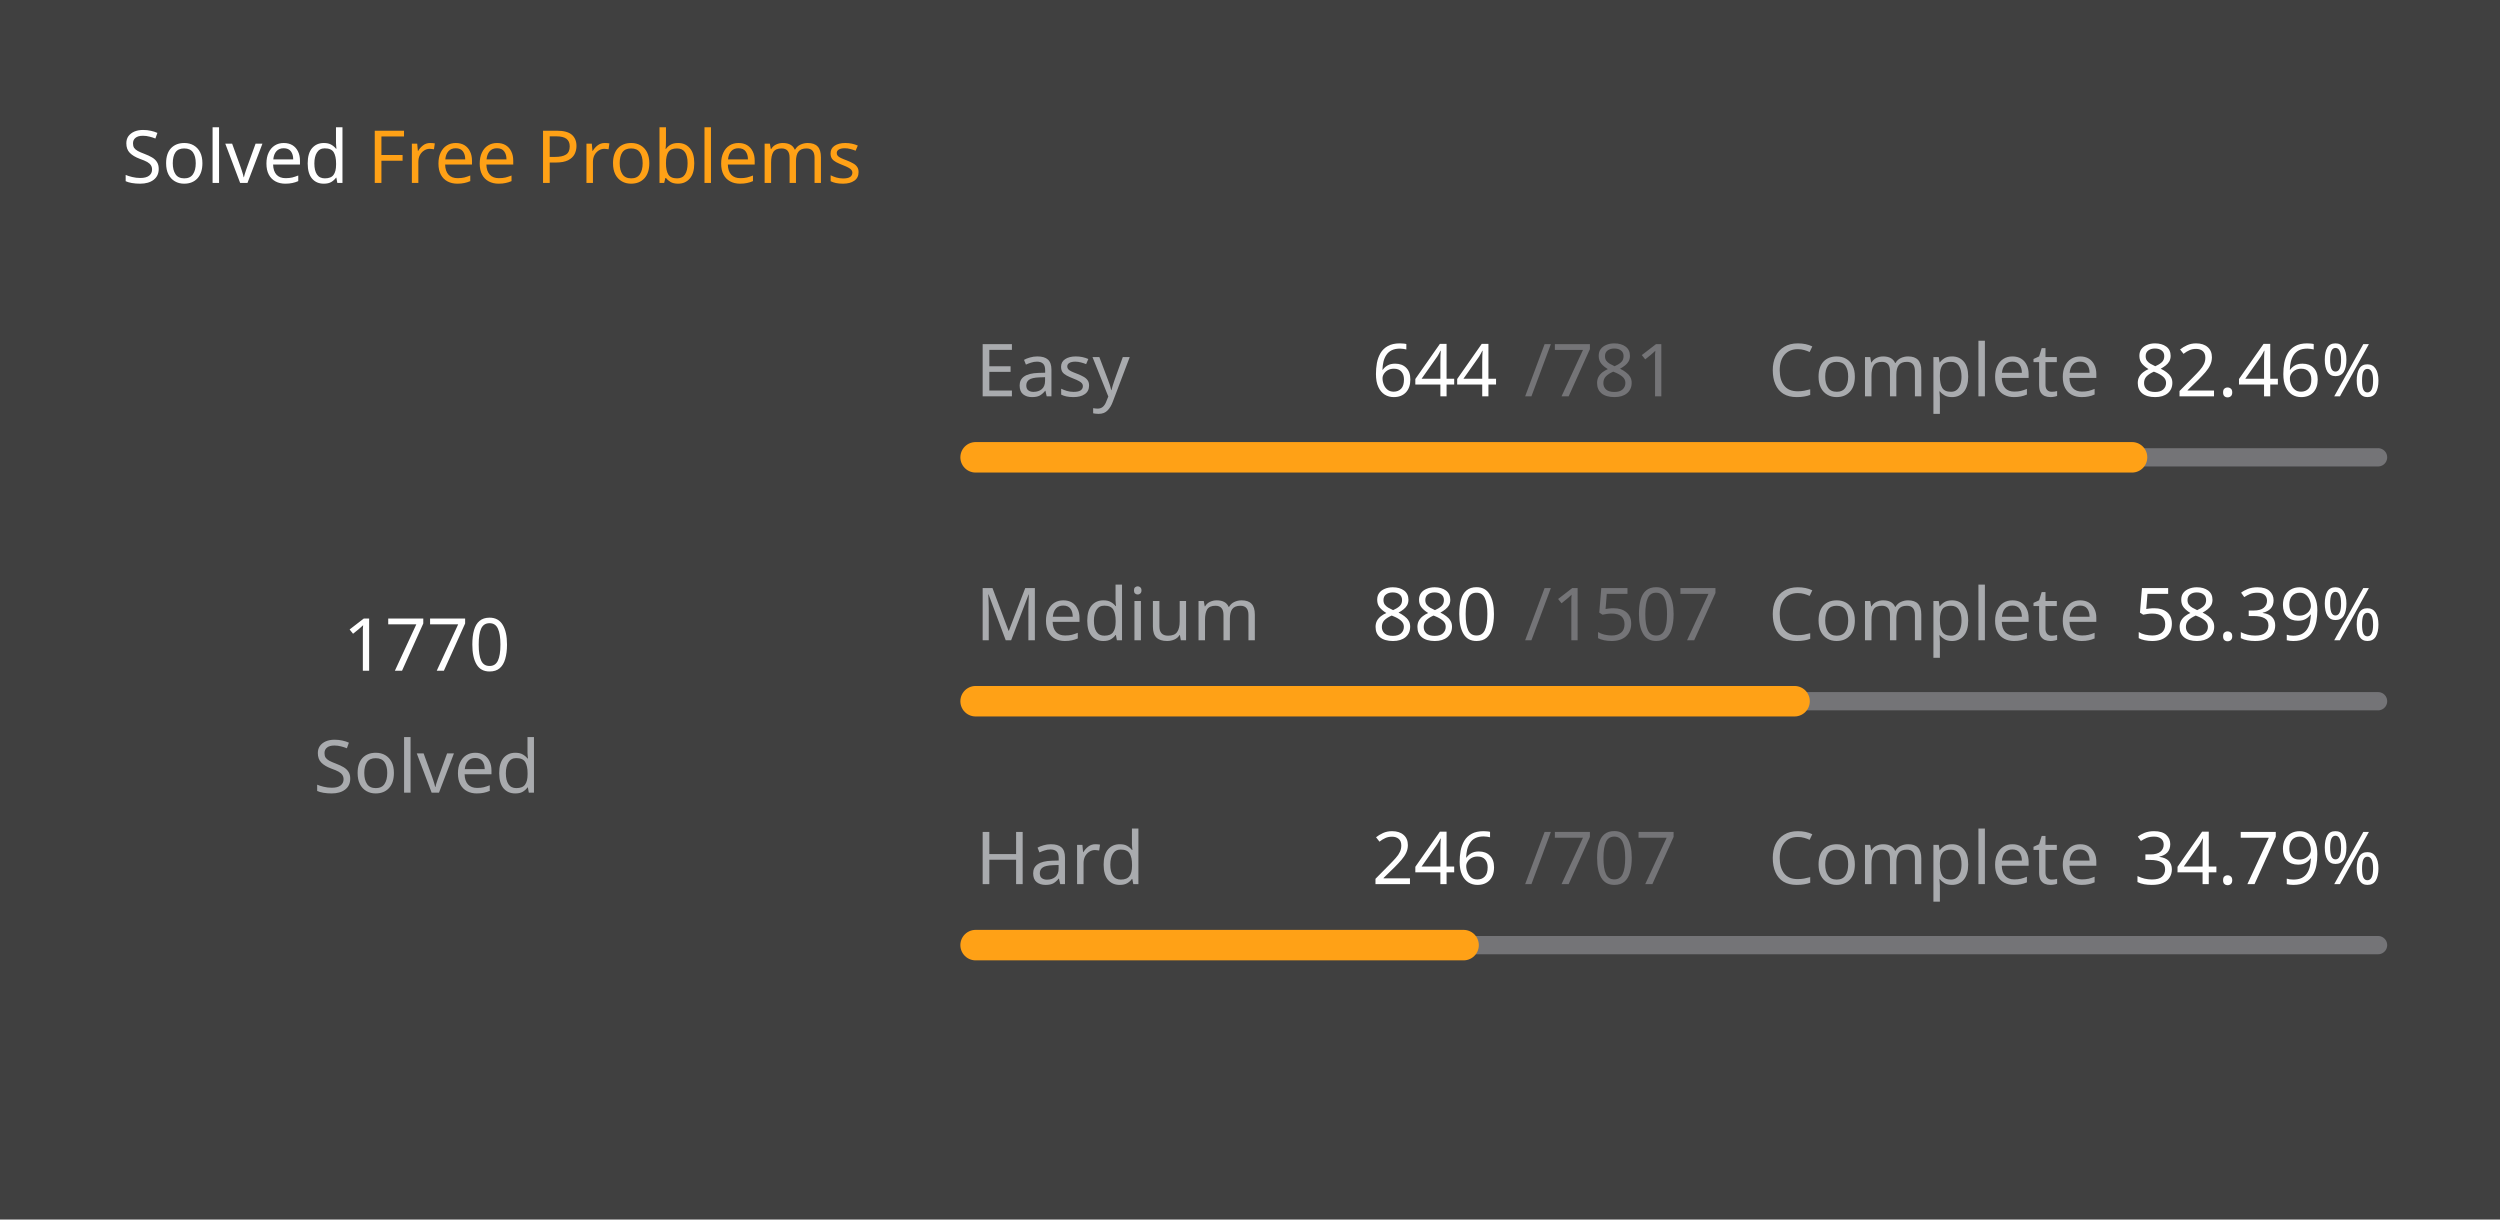
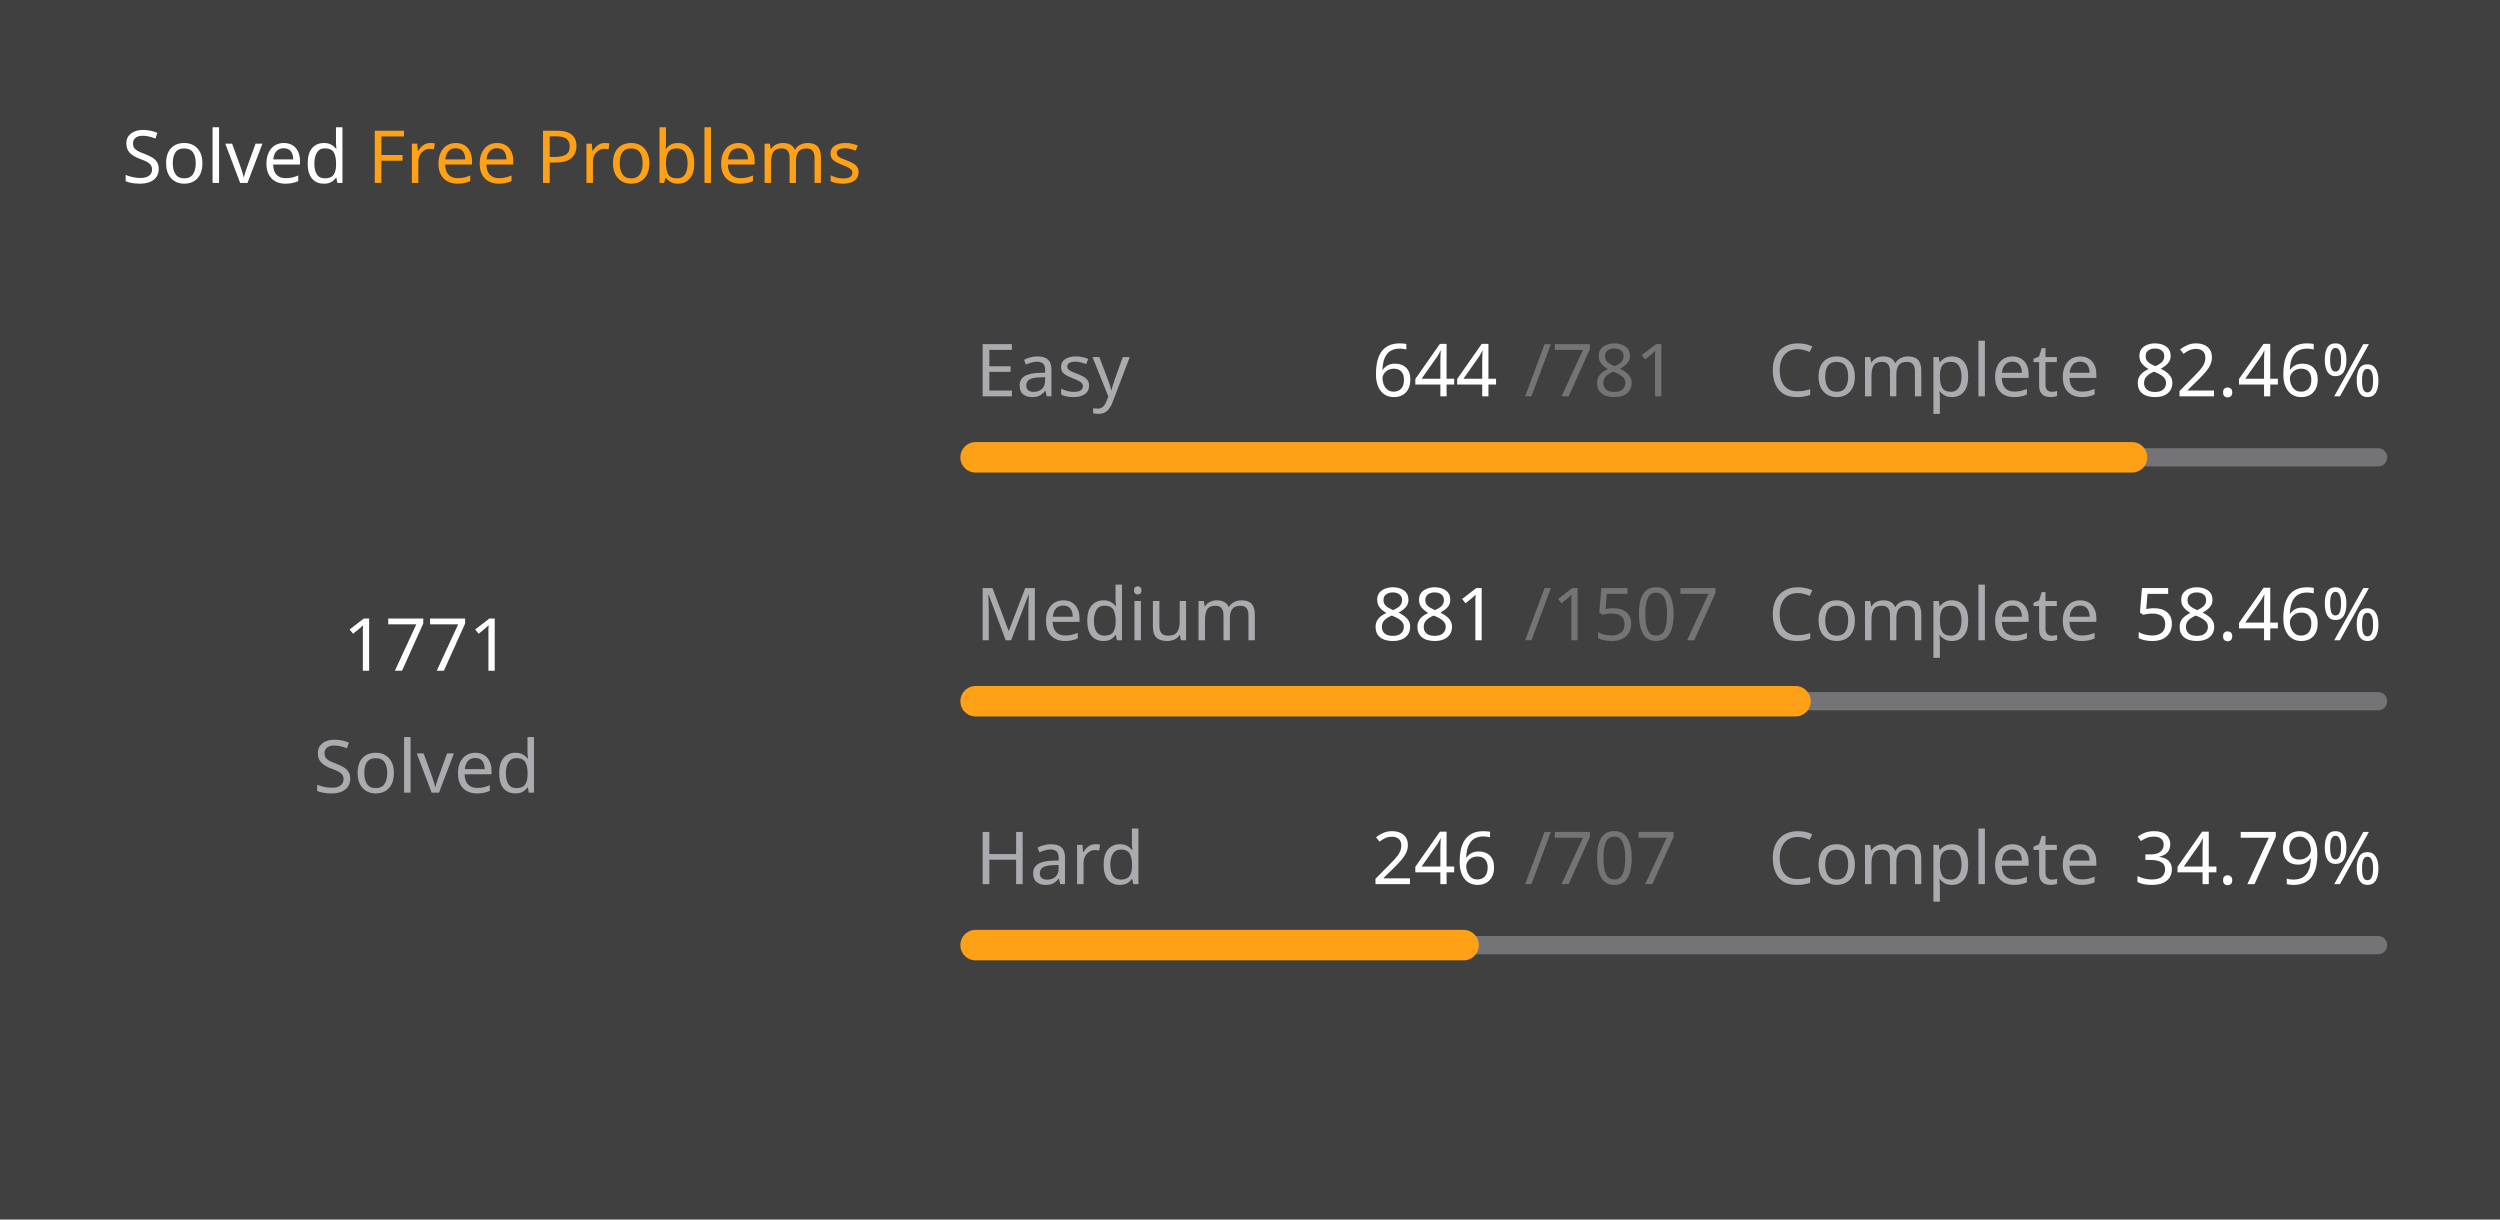
<svg xmlns="http://www.w3.org/2000/svg" version="1.1" height="200" width="410" viewBox="0 0 410 200">
  <style>*{font-family: "Segoe UI", Tahoma, Geneva, Verdana, sans-serif;}</style>
  <style>.title{font-weight: 500;font-size: 1rem;}</style>
  <style>.rotate-90{transform: rotate(-90deg);transform-origin: center;transform-box: fill-box;}</style>
  <style>.state{font-size: .75rem;}</style>
  <style>.light{color: #ffffff;fill: #ffffff;}</style>
  <style>.light-gray{color: #eff2f699;fill: #eff2f699;}</style>
  <style>.dark-gray{color: #ebebf54d;fill: #ebebf54d;}</style>
  <style>.gray{color: #747474;fill: #747474;}</style>
  <style>.orange{color: #ffa116;fill: #ffa116;}</style>
  <style>.background{color: #404040;fill: #404040;}</style>
  <rect fill="#404040" x="0" y="0" width="410" height="200" rx="0.5rem" />
  <g text-anchor="start" text-decoration="1" class="title">
    <text x="20" y="30">
      <tspan class="light">Solved</tspan>
      <tspan class="orange">Free Problems</tspan>
    </text>
  </g>
  <g class="rotate-90">
    <circle fill="none" cx="70" cy="110" r="46" stroke="#747474" stroke-width="3" stroke-linecap="round" />
-     <circle fill="none" cx="70" cy="110" r="46" stroke="#ffa116" stroke-width="5" stroke-linecap="round" stroke-dasharray="170.81 118.216" stroke-dashoffset="0" data-difficult="ALL" />
+     <circle fill="none" cx="70" cy="110" r="46" stroke="#ffa116" stroke-width="5" stroke-linecap="round" stroke-dasharray="170.907 118.12" stroke-dashoffset="0" data-difficult="ALL" />
  </g>
  <g class="state">
    <g text-anchor="middle">
-       <text x="70" y="110" class="light" font-size="1.2rem">1770</text>
+       <text x="70" y="110" class="light" font-size="1.2rem">1771</text>
      <text x="70" y="130" class="light-gray">Solved</text>
    </g>
    <g>
      <text x="160" y="65" class="light-gray">Easy</text>
      <text x="225" y="65" class="light">644</text>
      <text x="250" y="65" class="dark-gray">/781</text>
      <text x="290" y="65" class="light-gray">Complete</text>
      <text x="350" y="65" class="light">82.46%</text>
      <path d="M 160 75 L 390 75" stroke-linecap="round" stroke-linejoin="round" stroke="#ebebf54d" stroke-width="3" />
      <path d="M 160 75 L 349.654 75" stroke-linecap="round" stroke-linejoin="round" stroke="#ffa116" stroke-width="5" />
    </g>
    <g>
      <text x="160" y="105" class="light-gray">Medium</text>
-       <text x="225" y="105" class="light">880</text>
+       <text x="225" y="105" class="light">881</text>
      <text x="250" y="105" class="dark-gray">/1507</text>
      <text x="290" y="105" class="light-gray">Complete</text>
-       <text x="350" y="105" class="light">58.39%</text>
+       <text x="350" y="105" class="light">58.46%</text>
      <path d="M 160 115 L 390 115" stroke-linecap="round" stroke-linejoin="round" stroke="#ebebf54d" stroke-width="3" />
-       <path d="M 160 115 L 294.307 115" stroke-linecap="round" stroke-linejoin="round" stroke="#ffa116" stroke-width="5" />
+       <path d="M 160 115 L 294.459 115" stroke-linecap="round" stroke-linejoin="round" stroke="#ffa116" stroke-width="5" />
    </g>
    <g>
      <text x="160" y="145" class="light-gray">Hard</text>
      <text x="225" y="145" class="light">246</text>
      <text x="250" y="145" class="dark-gray">/707</text>
      <text x="290" y="145" class="light-gray">Complete</text>
      <text x="350" y="145" class="light">34.79%</text>
      <path d="M 160 155 L 390 155" stroke-linecap="round" stroke-linejoin="round" stroke="#ebebf54d" stroke-width="3" />
      <path d="M 160 155 L 240.028 155" stroke-linecap="round" stroke-linejoin="round" stroke="#ffa116" stroke-width="5" />
    </g>
  </g>
</svg>
